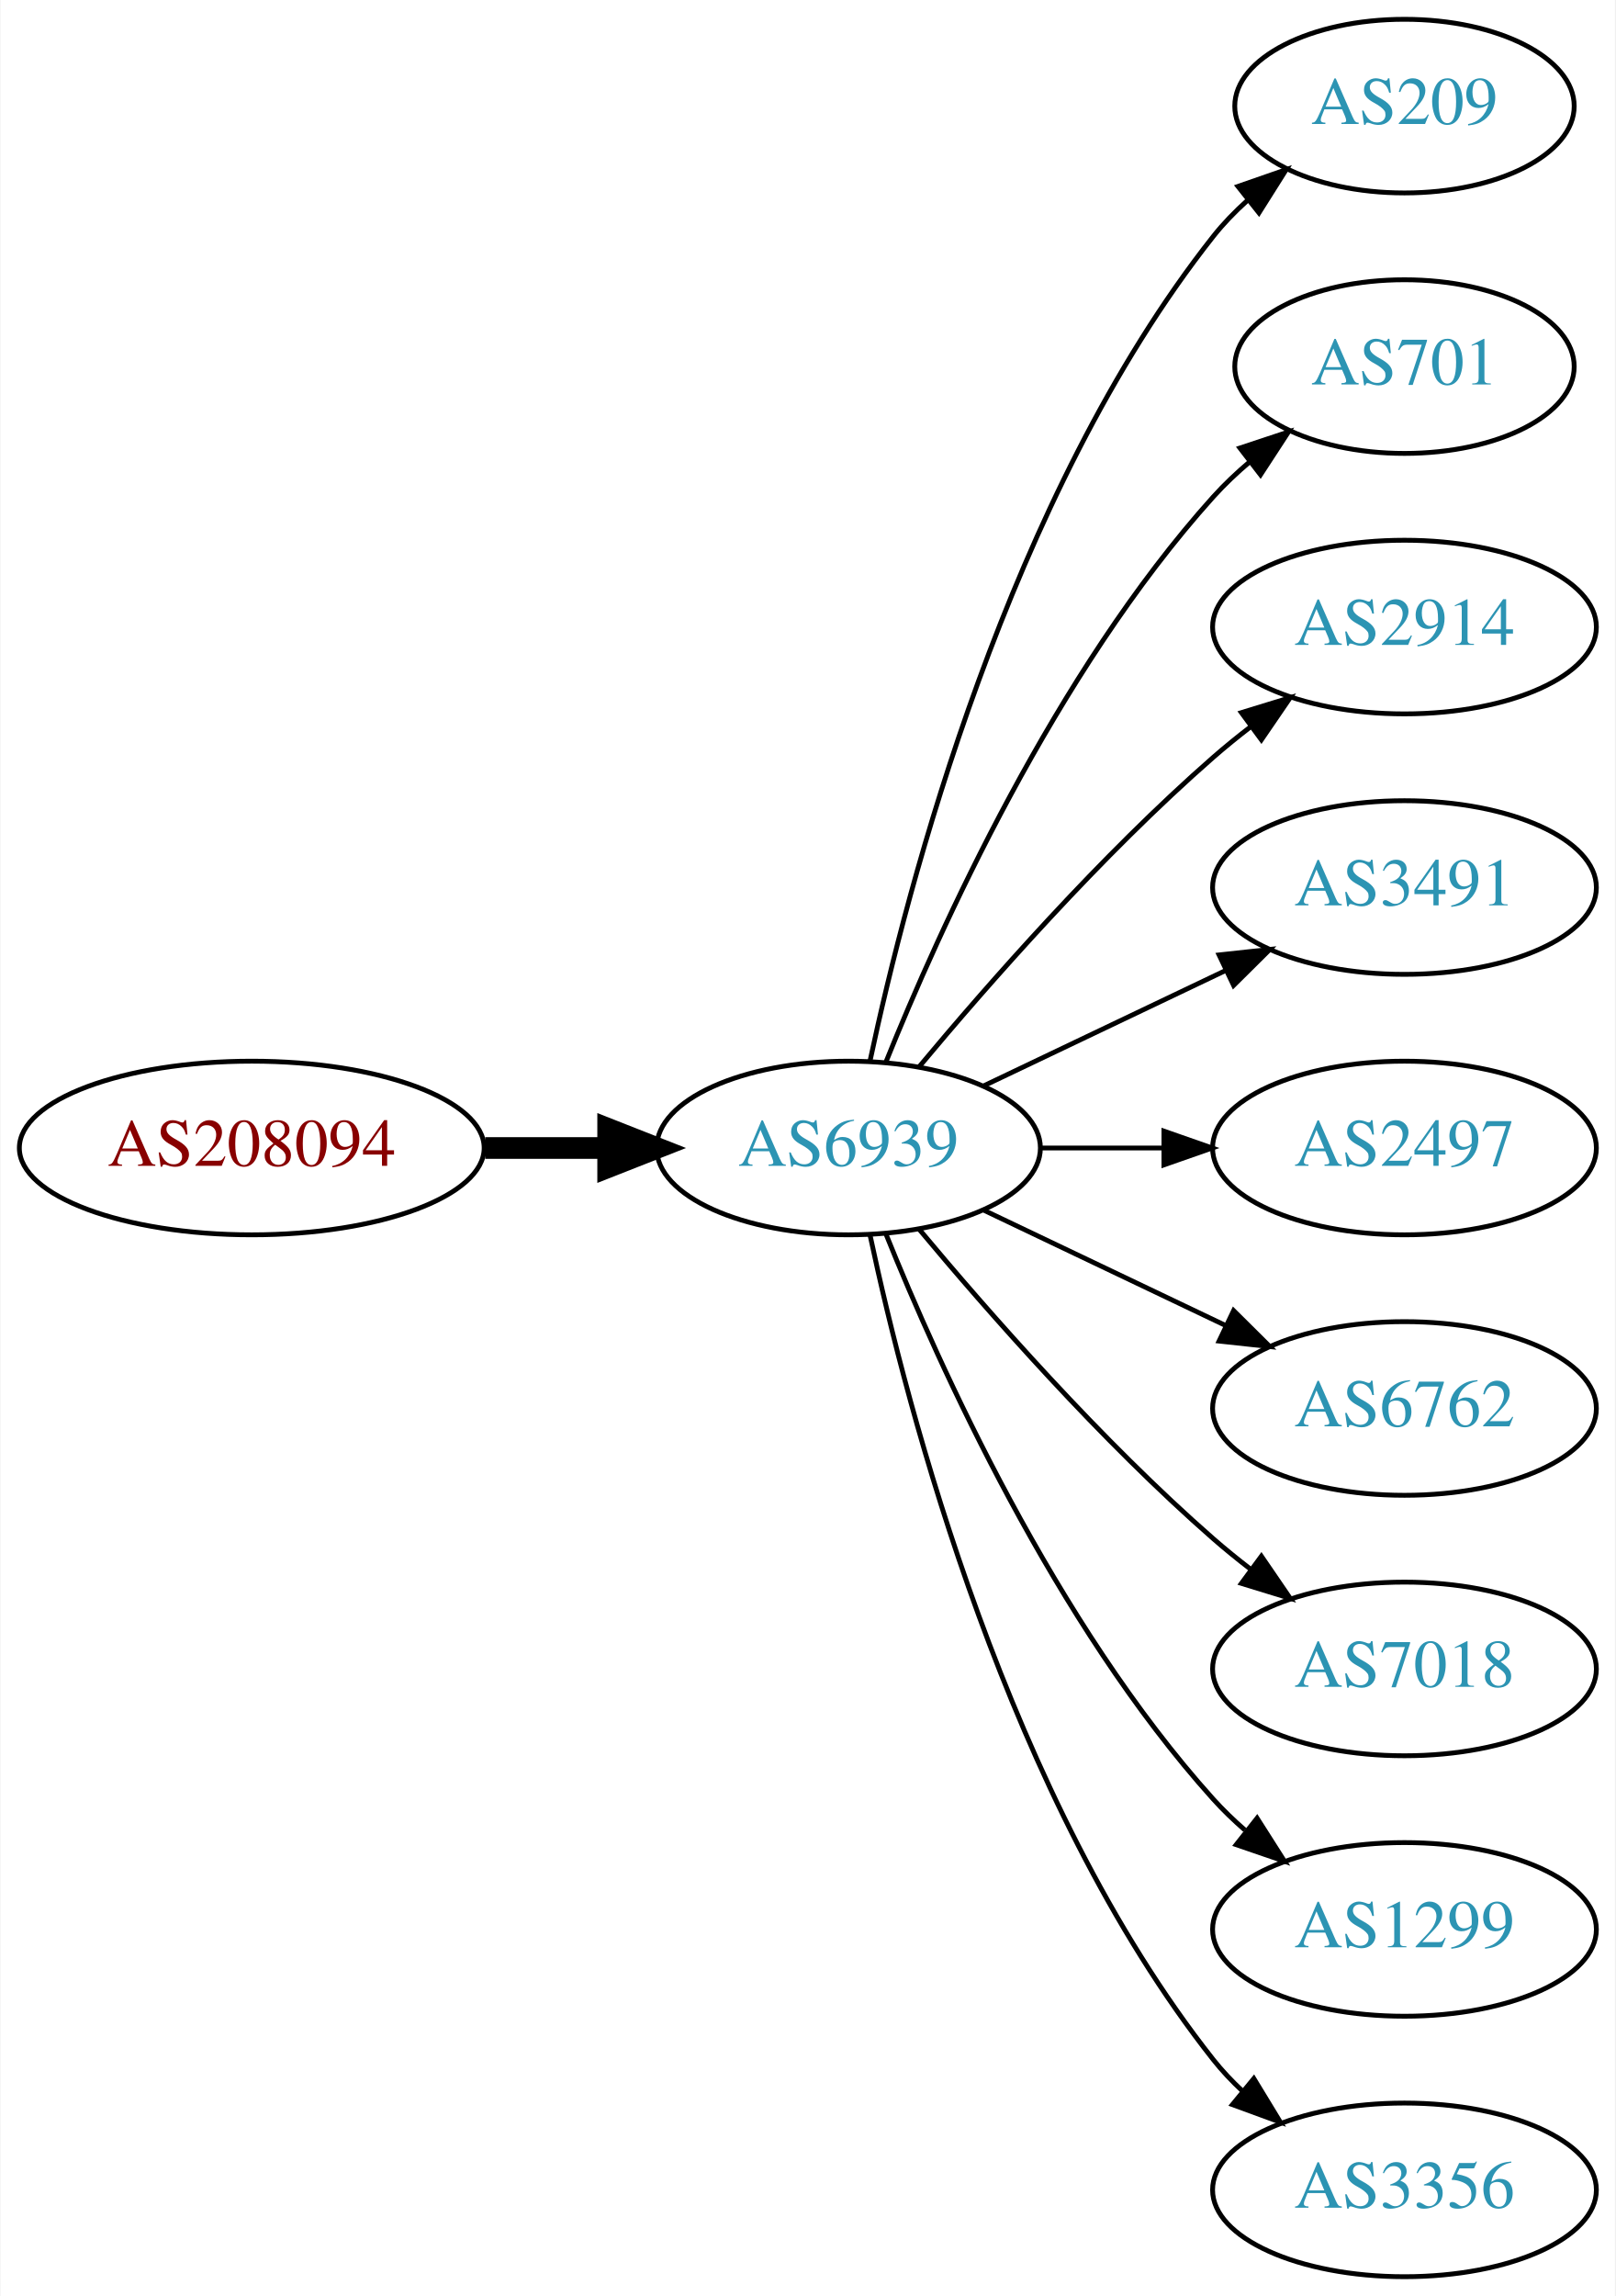
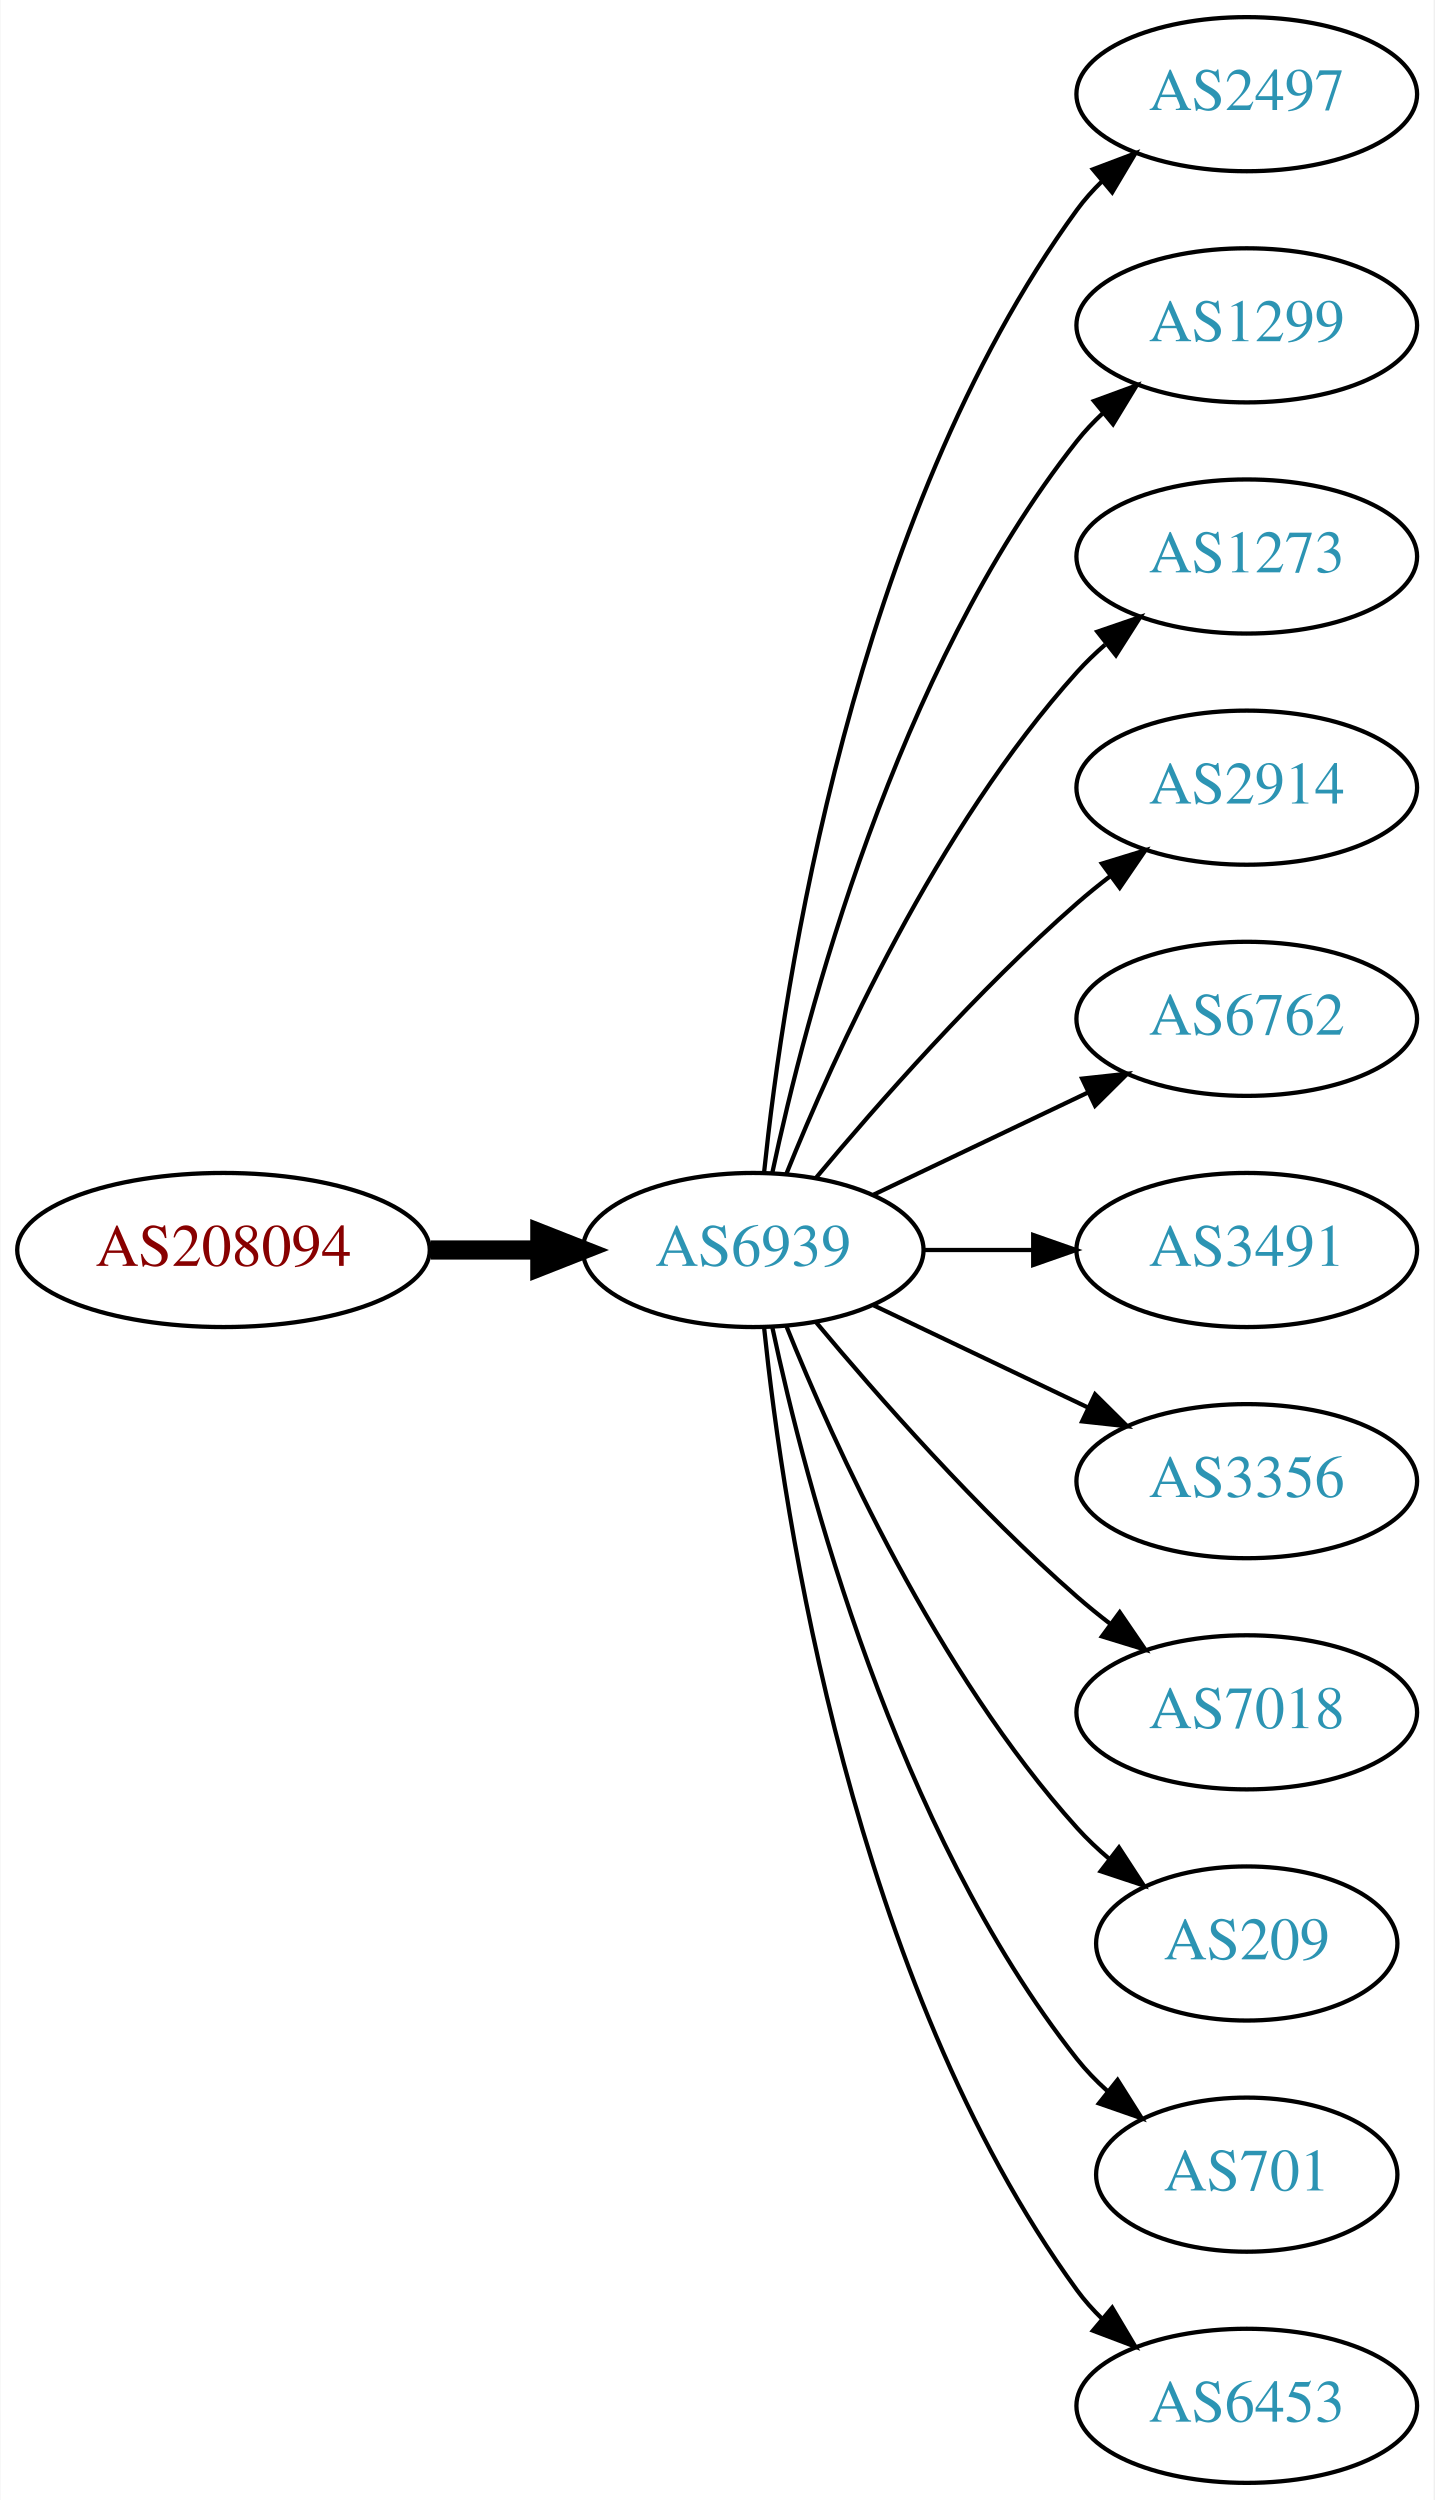
- <svg xmlns="http://www.w3.org/2000/svg" xmlns:xlink="http://www.w3.org/1999/xlink" width="335pt" height="476pt" viewBox="0.00 0.00 334.78 476.00">
-   <g id="graph0" class="graph" transform="scale(1 1) rotate(0) translate(4 472)">
-     <polygon fill="white" stroke="none" points="-4,4 -4,-472 330.777,-472 330.777,4 -4,4" />
+ <svg xmlns="http://www.w3.org/2000/svg" xmlns:xlink="http://www.w3.org/1999/xlink" width="335pt" height="584pt" viewBox="0.00 0.00 334.78 584.00">
+   <g id="graph0" class="graph" transform="scale(1 1) rotate(0) translate(4 580)">
+     <polygon fill="white" stroke="none" points="-4,4 -4,-580 330.777,-580 330.777,4 -4,4" />
    <g id="node1" class="node">
      <g id="a_node1">
        <a xlink:href="/asn/208094" xlink:title="AS208094 ~ EDV-SCHERER [AT]">
-           <ellipse fill="#ffffff" stroke="black" cx="48.096" cy="-234" rx="48.192" ry="18" />
-           <text text-anchor="middle" x="48.096" y="-230.3" font-family="Times,serif" font-size="14.00" fill="#880000">AS208094</text>
+           <ellipse fill="#ffffff" stroke="black" cx="48.096" cy="-288" rx="48.192" ry="18" />
+           <text text-anchor="middle" x="48.096" y="-284.3" font-family="Times,serif" font-size="14.00" fill="#880000">AS208094</text>
        </a>
      </g>
    </g>
    <g id="node2" class="node">
      <g id="a_node2">
        <a xlink:href="/asn/6939" xlink:title="AS6939 ~ Hurricane Electric LLC [US]">
-           <ellipse fill="#ffffff" stroke="black" cx="171.838" cy="-234" rx="39.794" ry="18" />
-           <text text-anchor="middle" x="171.838" y="-230.3" font-family="Times,serif" font-size="14.00" fill="#2c94b3">AS6939</text>
+           <ellipse fill="#ffffff" stroke="black" cx="171.838" cy="-288" rx="39.794" ry="18" />
+           <text text-anchor="middle" x="171.838" y="-284.3" font-family="Times,serif" font-size="14.00" fill="#2c94b3">AS6939</text>
        </a>
      </g>
    </g>
    <g id="edge1" class="edge">
-       <path fill="none" stroke="black" stroke-width="4.5" d="M96.513,-234C104.867,-234 113.577,-234 121.969,-234" />
-       <polygon fill="black" stroke="black" stroke-width="4.5" points="122.004,-237.938 132.004,-234 122.004,-230.063 122.004,-237.938" />
+       <path fill="none" stroke="black" stroke-width="4.5" d="M96.513,-288C104.867,-288 113.577,-288 121.969,-288" />
+       <polygon fill="black" stroke="black" stroke-width="4.5" points="122.004,-291.938 132.004,-288 122.004,-284.063 122.004,-291.938" />
    </g>
    <g id="node3" class="node">
      <g id="a_node3">
-         <a xlink:href="/asn/209" xlink:title="AS209 ~ CenturyLink Communications, LLC [US]">
-           <ellipse fill="#ffffff" stroke="black" cx="287.131" cy="-450" rx="35.194" ry="18" />
-           <text text-anchor="middle" x="287.131" y="-446.3" font-family="Times,serif" font-size="14.00" fill="#2c94b3">AS209</text>
+         <a xlink:href="/asn/2497" xlink:title="AS2497 ~ Internet Initiative Japan Inc. [JP]">
+           <ellipse fill="#ffffff" stroke="black" cx="287.131" cy="-558" rx="39.794" ry="18" />
+           <text text-anchor="middle" x="287.131" y="-554.3" font-family="Times,serif" font-size="14.00" fill="#2c94b3">AS2497</text>
        </a>
      </g>
    </g>
    <g id="edge2" class="edge">
-       <path fill="none" stroke="black" d="M176.328,-252.16C183.959,-288.03 204.951,-369.155 247.484,-423 249.565,-425.633 251.97,-428.116 254.542,-430.428" />
-       <polygon fill="black" stroke="black" points="252.599,-433.354 262.605,-436.835 256.954,-427.873 252.599,-433.354" />
+       <path fill="none" stroke="black" d="M174.395,-306.256C178.865,-349.303 194.998,-458.94 247.484,-531 249.201,-533.357 251.188,-535.581 253.338,-537.663" />
+       <polygon fill="black" stroke="black" points="251.201,-540.439 261.112,-544.183 255.699,-535.075 251.201,-540.439" />
    </g>
    <g id="node4" class="node">
      <g id="a_node4">
-         <a xlink:href="/asn/701" xlink:title="AS701 ~ UUNET [US]">
-           <ellipse fill="#ffffff" stroke="black" cx="287.131" cy="-396" rx="35.194" ry="18" />
-           <text text-anchor="middle" x="287.131" y="-392.3" font-family="Times,serif" font-size="14.00" fill="#2c94b3">AS701</text>
+         <a xlink:href="/asn/1299" xlink:title="AS1299 ~ Telia Carrier [EU]">
+           <ellipse fill="#ffffff" stroke="black" cx="287.131" cy="-504" rx="39.794" ry="18" />
+           <text text-anchor="middle" x="287.131" y="-500.3" font-family="Times,serif" font-size="14.00" fill="#2c94b3">AS1299</text>
        </a>
      </g>
    </g>
    <g id="edge3" class="edge">
-       <path fill="none" stroke="black" d="M179.586,-251.787C190.637,-279.243 214.69,-332.578 247.484,-369 249.8,-371.572 252.405,-374.03 255.14,-376.343" />
-       <polygon fill="black" stroke="black" points="253.006,-379.117 263.064,-382.448 257.279,-373.572 253.006,-379.117" />
+       <path fill="none" stroke="black" d="M176.328,-306.16C183.959,-342.03 204.951,-423.155 247.484,-477 249.292,-479.288 251.345,-481.462 253.539,-483.51" />
+       <polygon fill="black" stroke="black" points="251.45,-486.323 261.399,-489.966 255.893,-480.914 251.45,-486.323" />
    </g>
    <g id="node5" class="node">
      <g id="a_node5">
-         <a xlink:href="/asn/2914" xlink:title="AS2914 ~ NTT America, Inc. [US]">
-           <ellipse fill="#ffffff" stroke="black" cx="287.131" cy="-342" rx="39.794" ry="18" />
-           <text text-anchor="middle" x="287.131" y="-338.3" font-family="Times,serif" font-size="14.00" fill="#2c94b3">AS2914</text>
+         <a xlink:href="/asn/1273" xlink:title="AS1273 ~ Vodafone Group PLC [EU]">
+           <ellipse fill="#ffffff" stroke="black" cx="287.131" cy="-450" rx="39.794" ry="18" />
+           <text text-anchor="middle" x="287.131" y="-446.3" font-family="Times,serif" font-size="14.00" fill="#2c94b3">AS1273</text>
        </a>
      </g>
    </g>
    <g id="edge4" class="edge">
-       <path fill="none" stroke="black" d="M186.468,-250.817C200.751,-267.929 224.297,-294.745 247.484,-315 249.95,-317.154 252.589,-319.294 255.286,-321.372" />
-       <polygon fill="black" stroke="black" points="253.311,-324.264 263.44,-327.37 257.459,-318.625 253.311,-324.264" />
+       <path fill="none" stroke="black" d="M179.586,-305.787C190.637,-333.243 214.69,-386.578 247.484,-423 249.487,-425.224 251.706,-427.363 254.038,-429.397" />
+       <polygon fill="black" stroke="black" points="252.236,-432.433 262.257,-435.873 256.569,-426.935 252.236,-432.433" />
    </g>
    <g id="node6" class="node">
      <g id="a_node6">
+         <a xlink:href="/asn/2914" xlink:title="AS2914 ~ NTT America, Inc. [US]">
+           <ellipse fill="#ffffff" stroke="black" cx="287.131" cy="-396" rx="39.794" ry="18" />
+           <text text-anchor="middle" x="287.131" y="-392.3" font-family="Times,serif" font-size="14.00" fill="#2c94b3">AS2914</text>
+         </a>
+       </g>
+     </g>
+     <g id="edge5" class="edge">
+       <path fill="none" stroke="black" d="M186.468,-304.817C200.751,-321.929 224.297,-348.745 247.484,-369 249.95,-371.154 252.589,-373.294 255.286,-375.372" />
+       <polygon fill="black" stroke="black" points="253.311,-378.264 263.44,-381.37 257.459,-372.625 253.311,-378.264" />
+     </g>
+     <g id="node7" class="node">
+       <g id="a_node7">
+         <a xlink:href="/asn/6762" xlink:title="AS6762 ~ TELECOM ITALIA SPARKLE S.p.A. [IT]">
+           <ellipse fill="#ffffff" stroke="black" cx="287.131" cy="-342" rx="39.794" ry="18" />
+           <text text-anchor="middle" x="287.131" y="-338.3" font-family="Times,serif" font-size="14.00" fill="#2c94b3">AS6762</text>
+         </a>
+       </g>
+     </g>
+     <g id="edge6" class="edge">
+       <path fill="none" stroke="black" d="M199.974,-300.934C214.968,-308.081 233.789,-317.052 250.013,-324.785" />
+       <polygon fill="black" stroke="black" points="248.683,-328.028 259.216,-329.171 251.695,-321.709 248.683,-328.028" />
+     </g>
+     <g id="node8" class="node">
+       <g id="a_node8">
        <a xlink:href="/asn/3491" xlink:title="AS3491 ~ PCCW Global, Inc. [US]">
          <ellipse fill="#ffffff" stroke="black" cx="287.131" cy="-288" rx="39.794" ry="18" />
          <text text-anchor="middle" x="287.131" y="-284.3" font-family="Times,serif" font-size="14.00" fill="#2c94b3">AS3491</text>
        </a>
      </g>
    </g>
-     <g id="edge5" class="edge">
-       <path fill="none" stroke="black" d="M199.974,-246.934C214.968,-254.081 233.789,-263.052 250.013,-270.785" />
-       <polygon fill="black" stroke="black" points="248.683,-274.028 259.216,-275.171 251.695,-267.709 248.683,-274.028" />
-     </g>
-     <g id="node7" class="node">
-       <g id="a_node7">
-         <a xlink:href="/asn/2497" xlink:title="AS2497 ~ Internet Initiative Japan Inc. [JP]">
-           <ellipse fill="#ffffff" stroke="black" cx="287.131" cy="-234" rx="39.794" ry="18" />
-           <text text-anchor="middle" x="287.131" y="-230.3" font-family="Times,serif" font-size="14.00" fill="#2c94b3">AS2497</text>
-         </a>
-       </g>
-     </g>
-     <g id="edge6" class="edge">
-       <path fill="none" stroke="black" d="M211.51,-234C219.713,-234 228.477,-234 237.009,-234" />
-       <polygon fill="black" stroke="black" points="237.248,-237.5 247.248,-234 237.248,-230.5 237.248,-237.5" />
-     </g>
-     <g id="node8" class="node">
-       <g id="a_node8">
-         <a xlink:href="/asn/6762" xlink:title="AS6762 ~ TELECOM ITALIA SPARKLE S.p.A. [IT]">
-           <ellipse fill="#ffffff" stroke="black" cx="287.131" cy="-180" rx="39.794" ry="18" />
-           <text text-anchor="middle" x="287.131" y="-176.3" font-family="Times,serif" font-size="14.00" fill="#2c94b3">AS6762</text>
-         </a>
-       </g>
-     </g>
    <g id="edge7" class="edge">
-       <path fill="none" stroke="black" d="M199.974,-221.066C214.968,-213.919 233.789,-204.948 250.013,-197.215" />
-       <polygon fill="black" stroke="black" points="251.695,-200.291 259.216,-192.829 248.683,-193.972 251.695,-200.291" />
+       <path fill="none" stroke="black" d="M211.51,-288C219.713,-288 228.477,-288 237.009,-288" />
+       <polygon fill="black" stroke="black" points="237.248,-291.5 247.248,-288 237.248,-284.5 237.248,-291.5" />
    </g>
    <g id="node9" class="node">
      <g id="a_node9">
-         <a xlink:href="/asn/7018" xlink:title="AS7018 ~ AT&amp;T Services, Inc. [US]">
-           <ellipse fill="#ffffff" stroke="black" cx="287.131" cy="-126" rx="39.794" ry="18" />
-           <text text-anchor="middle" x="287.131" y="-122.3" font-family="Times,serif" font-size="14.00" fill="#2c94b3">AS7018</text>
+         <a xlink:href="/asn/3356" xlink:title="AS3356 ~ Level 3 Parent, LLC [US]">
+           <ellipse fill="#ffffff" stroke="black" cx="287.131" cy="-234" rx="39.794" ry="18" />
+           <text text-anchor="middle" x="287.131" y="-230.3" font-family="Times,serif" font-size="14.00" fill="#2c94b3">AS3356</text>
        </a>
      </g>
    </g>
    <g id="edge8" class="edge">
-       <path fill="none" stroke="black" d="M186.468,-217.183C200.751,-200.071 224.297,-173.255 247.484,-153 249.95,-150.846 252.589,-148.706 255.286,-146.628" />
-       <polygon fill="black" stroke="black" points="257.459,-149.375 263.44,-140.63 253.311,-143.736 257.459,-149.375" />
+       <path fill="none" stroke="black" d="M199.974,-275.066C214.968,-267.919 233.789,-258.948 250.013,-251.215" />
+       <polygon fill="black" stroke="black" points="251.695,-254.291 259.216,-246.829 248.683,-247.972 251.695,-254.291" />
    </g>
    <g id="node10" class="node">
      <g id="a_node10">
-         <a xlink:href="/asn/1299" xlink:title="AS1299 ~ Telia Carrier [EU]">
-           <ellipse fill="#ffffff" stroke="black" cx="287.131" cy="-72" rx="39.794" ry="18" />
-           <text text-anchor="middle" x="287.131" y="-68.3" font-family="Times,serif" font-size="14.00" fill="#2c94b3">AS1299</text>
+         <a xlink:href="/asn/7018" xlink:title="AS7018 ~ AT&amp;T Services, Inc. [US]">
+           <ellipse fill="#ffffff" stroke="black" cx="287.131" cy="-180" rx="39.794" ry="18" />
+           <text text-anchor="middle" x="287.131" y="-176.3" font-family="Times,serif" font-size="14.00" fill="#2c94b3">AS7018</text>
        </a>
      </g>
    </g>
    <g id="edge9" class="edge">
-       <path fill="none" stroke="black" d="M179.586,-216.213C190.637,-188.757 214.69,-135.422 247.484,-99 249.487,-96.776 251.706,-94.637 254.038,-92.603" />
-       <polygon fill="black" stroke="black" points="256.569,-95.065 262.257,-86.127 252.236,-89.567 256.569,-95.065" />
+       <path fill="none" stroke="black" d="M186.468,-271.183C200.751,-254.071 224.297,-227.255 247.484,-207 249.95,-204.846 252.589,-202.706 255.286,-200.628" />
+       <polygon fill="black" stroke="black" points="257.459,-203.375 263.44,-194.63 253.311,-197.736 257.459,-203.375" />
    </g>
    <g id="node11" class="node">
      <g id="a_node11">
-         <a xlink:href="/asn/3356" xlink:title="AS3356 ~ Level 3 Parent, LLC [US]">
-           <ellipse fill="#ffffff" stroke="black" cx="287.131" cy="-18" rx="39.794" ry="18" />
-           <text text-anchor="middle" x="287.131" y="-14.3" font-family="Times,serif" font-size="14.00" fill="#2c94b3">AS3356</text>
+         <a xlink:href="/asn/209" xlink:title="AS209 ~ CenturyLink Communications, LLC [US]">
+           <ellipse fill="#ffffff" stroke="black" cx="287.131" cy="-126" rx="35.194" ry="18" />
+           <text text-anchor="middle" x="287.131" y="-122.3" font-family="Times,serif" font-size="14.00" fill="#2c94b3">AS209</text>
        </a>
      </g>
    </g>
    <g id="edge10" class="edge">
-       <path fill="none" stroke="black" d="M176.328,-215.84C183.959,-179.97 204.951,-98.845 247.484,-45 249.292,-42.712 251.345,-40.538 253.539,-38.49" />
-       <polygon fill="black" stroke="black" points="255.893,-41.086 261.399,-32.034 251.45,-35.677 255.893,-41.086" />
+       <path fill="none" stroke="black" d="M179.586,-270.213C190.637,-242.757 214.69,-189.422 247.484,-153 249.8,-150.428 252.405,-147.97 255.14,-145.657" />
+       <polygon fill="black" stroke="black" points="257.279,-148.428 263.064,-139.552 253.006,-142.883 257.279,-148.428" />
+     </g>
+     <g id="node12" class="node">
+       <g id="a_node12">
+         <a xlink:href="/asn/701" xlink:title="AS701 ~ UUNET [US]">
+           <ellipse fill="#ffffff" stroke="black" cx="287.131" cy="-72" rx="35.194" ry="18" />
+           <text text-anchor="middle" x="287.131" y="-68.3" font-family="Times,serif" font-size="14.00" fill="#2c94b3">AS701</text>
+         </a>
+       </g>
+     </g>
+     <g id="edge11" class="edge">
+       <path fill="none" stroke="black" d="M176.328,-269.84C183.959,-233.97 204.951,-152.845 247.484,-99 249.565,-96.367 251.97,-93.884 254.542,-91.572" />
+       <polygon fill="black" stroke="black" points="256.954,-94.126 262.605,-85.165 252.599,-88.646 256.954,-94.126" />
+     </g>
+     <g id="node13" class="node">
+       <g id="a_node13">
+         <a xlink:href="/asn/6453" xlink:title="AS6453 ~ TATA COMMUNICATIONS (AMERICA) INC [US]">
+           <ellipse fill="#ffffff" stroke="black" cx="287.131" cy="-18" rx="39.794" ry="18" />
+           <text text-anchor="middle" x="287.131" y="-14.3" font-family="Times,serif" font-size="14.00" fill="#2c94b3">AS6453</text>
+         </a>
+       </g>
+     </g>
+     <g id="edge12" class="edge">
+       <path fill="none" stroke="black" d="M174.395,-269.744C178.865,-226.697 194.998,-117.06 247.484,-45 249.201,-42.643 251.188,-40.419 253.338,-38.337" />
+       <polygon fill="black" stroke="black" points="255.699,-40.925 261.112,-31.817 251.201,-35.561 255.699,-40.925" />
    </g>
  </g>
</svg>
